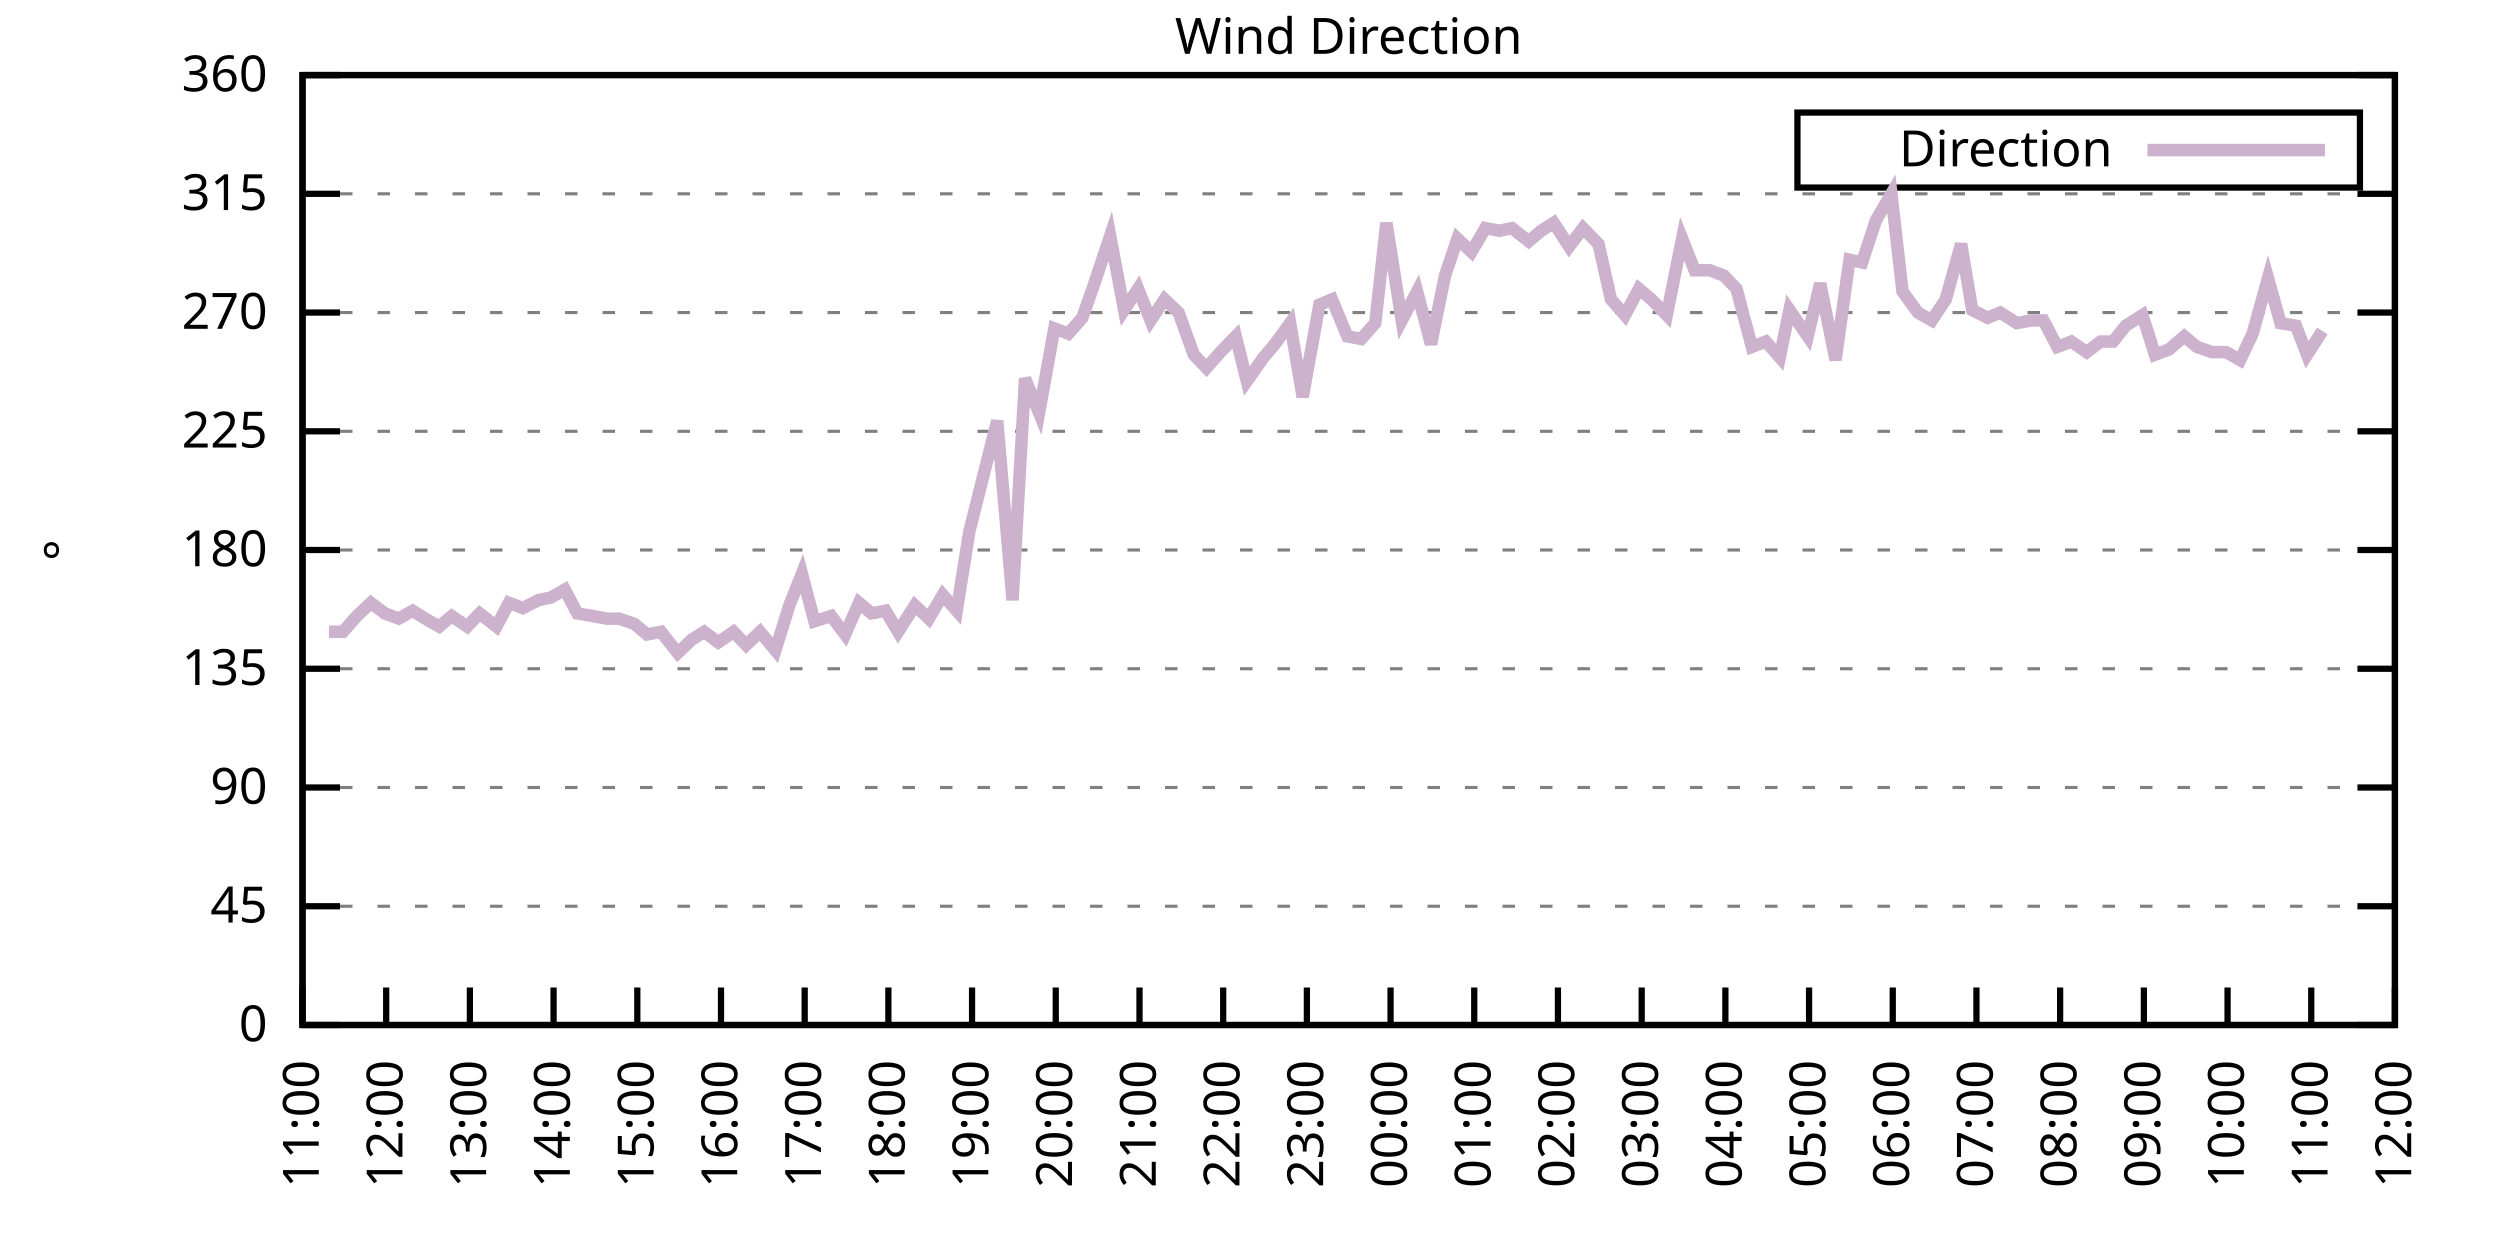
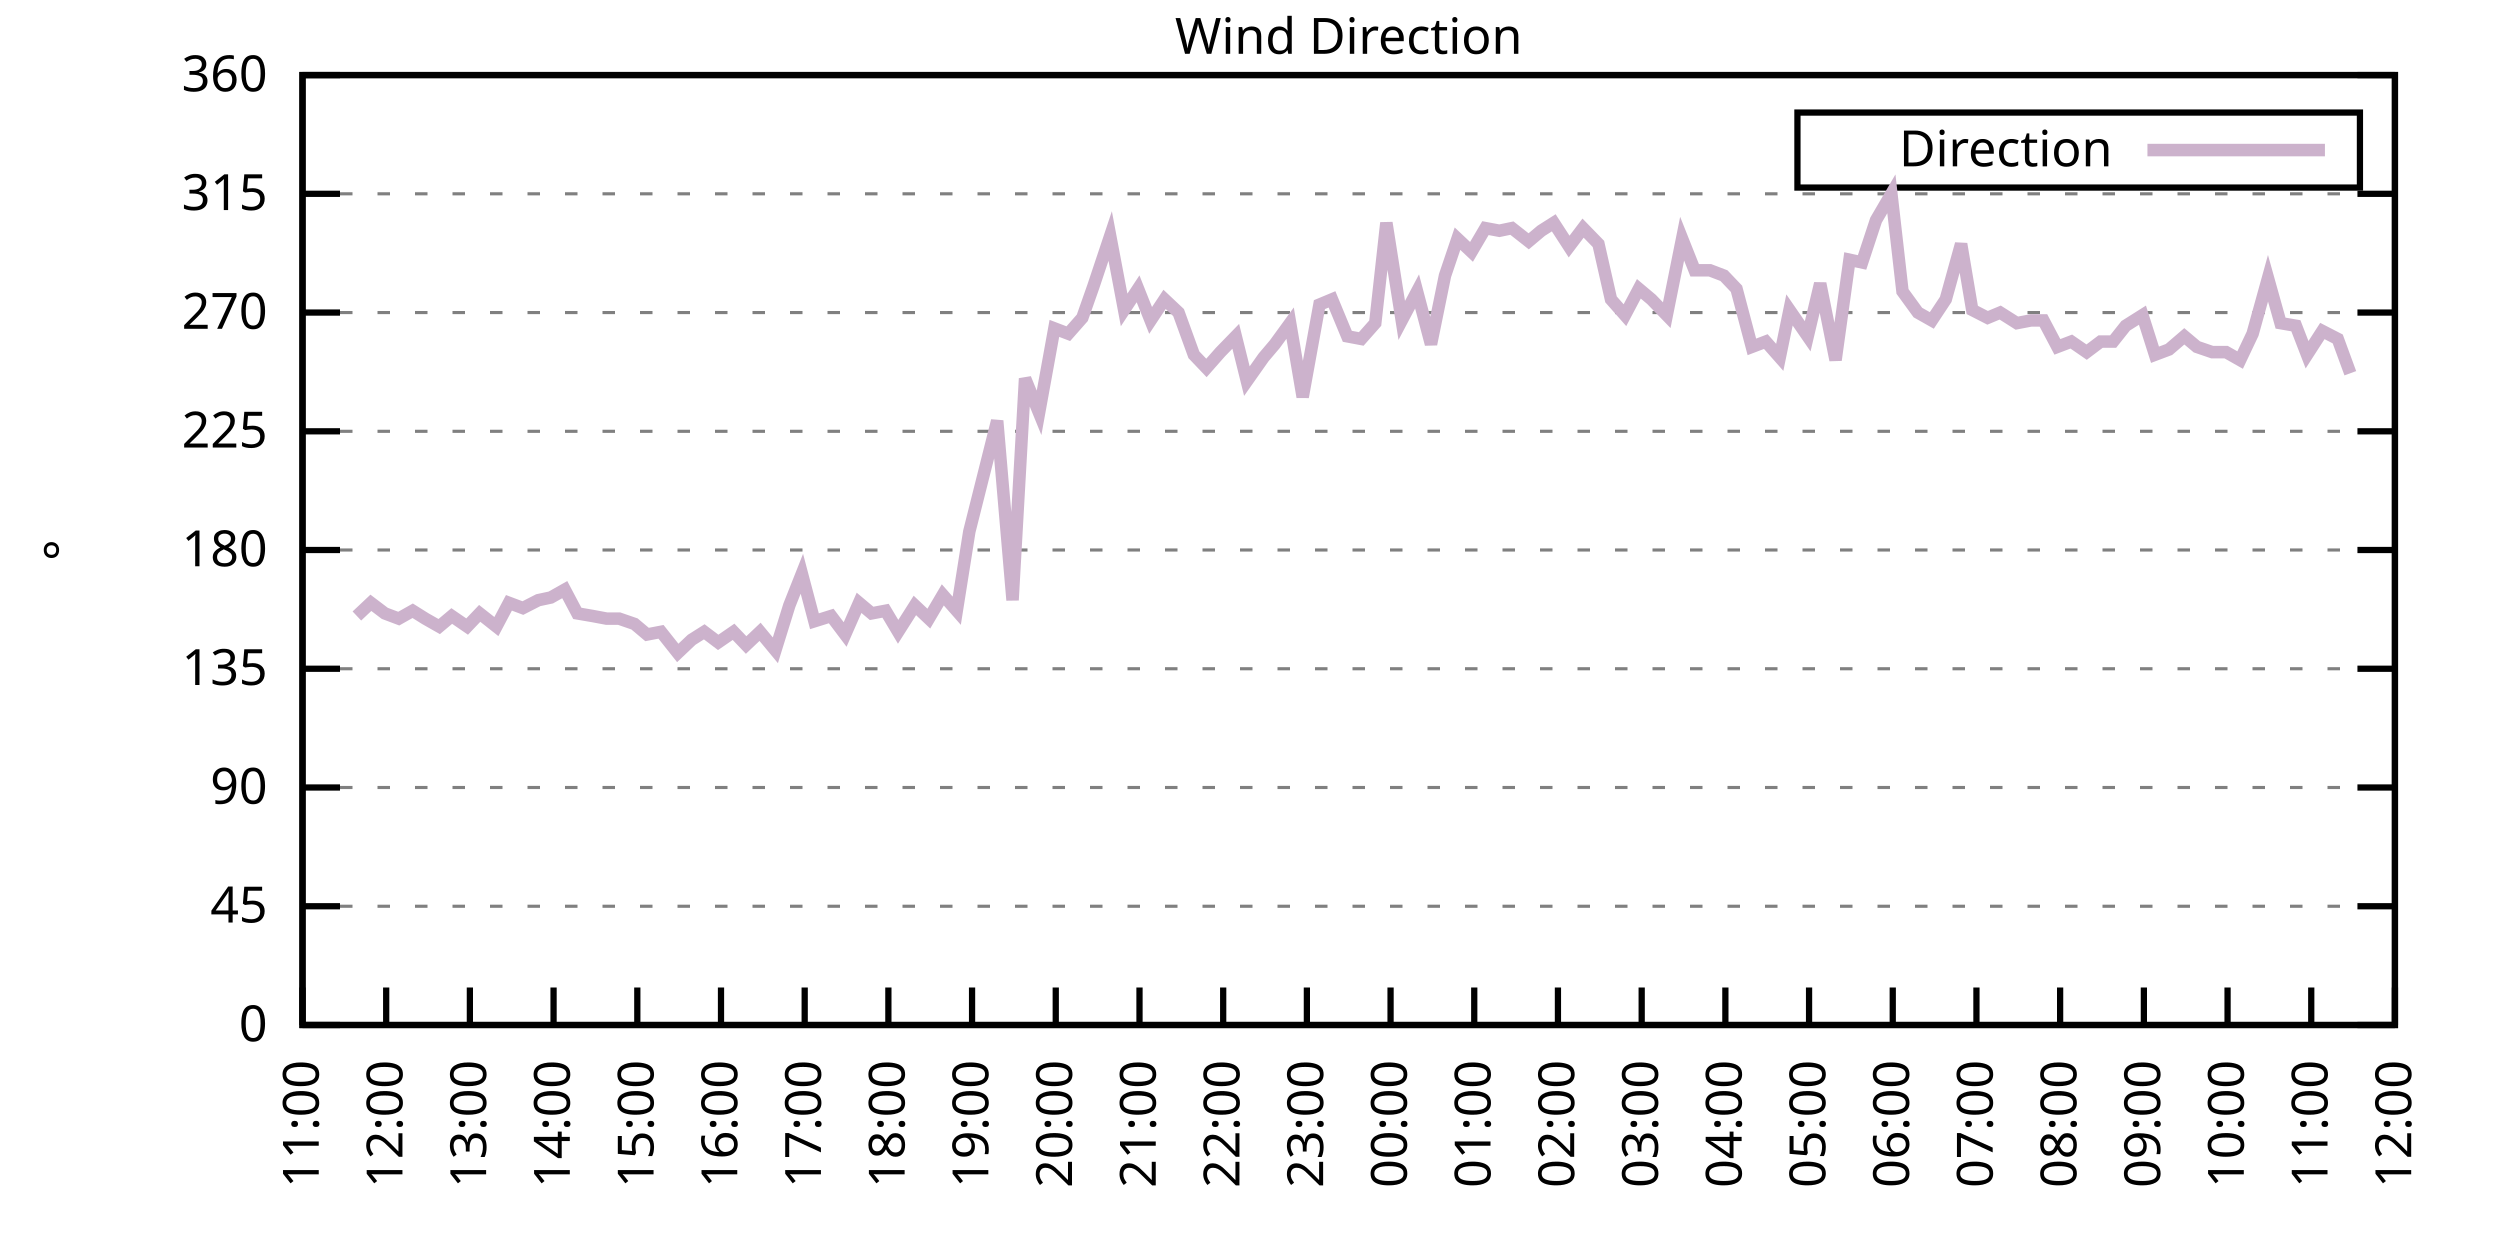
<svg xmlns="http://www.w3.org/2000/svg" xmlns:xlink="http://www.w3.org/1999/xlink" width="400" height="200" viewBox="0 0 400 200">
  <g id="gnuplot_canvas">
    <rect x="0" y="0" width="400" height="200" fill="none" />
    <defs>
      <circle id="gpDot" r="0.5" stroke-width="0.5" stroke="currentColor" />
      <path id="gpPt0" stroke-width="0.333" stroke="currentColor" d="M-1,0 h2 M0,-1 v2" />
      <path id="gpPt1" stroke-width="0.333" stroke="currentColor" d="M-1,-1 L1,1 M1,-1 L-1,1" />
      <path id="gpPt2" stroke-width="0.333" stroke="currentColor" d="M-1,0 L1,0 M0,-1 L0,1 M-1,-1 L1,1 M-1,1 L1,-1" />
      <rect id="gpPt3" stroke-width="0.333" stroke="currentColor" x="-1" y="-1" width="2" height="2" />
      <rect id="gpPt4" stroke-width="0.333" stroke="currentColor" fill="currentColor" x="-1" y="-1" width="2" height="2" />
      <circle id="gpPt5" stroke-width="0.333" stroke="currentColor" cx="0" cy="0" r="1" />
      <use xlink:href="#gpPt5" id="gpPt6" fill="currentColor" stroke="none" />
      <path id="gpPt7" stroke-width="0.333" stroke="currentColor" d="M0,-1.33 L-1.33,0.67 L1.33,0.67 z" />
      <use xlink:href="#gpPt7" id="gpPt8" fill="currentColor" stroke="none" />
      <use xlink:href="#gpPt7" id="gpPt9" stroke="currentColor" transform="rotate(180)" />
      <use xlink:href="#gpPt9" id="gpPt10" fill="currentColor" stroke="none" />
      <use xlink:href="#gpPt3" id="gpPt11" stroke="currentColor" transform="rotate(45)" />
      <use xlink:href="#gpPt11" id="gpPt12" fill="currentColor" stroke="none" />
      <path id="gpPt13" stroke-width="0.333" stroke="currentColor" d="M0,1.330 L1.265,0.411 L0.782,-1.067 L-0.782,-1.076 L-1.265,0.411 z" />
      <use xlink:href="#gpPt13" id="gpPt14" fill="currentColor" stroke="none" />
      <filter id="textbox" filterUnits="objectBoundingBox" x="0" y="0" height="1" width="1">
        <feFlood flood-color="white" flood-opacity="1" result="bgnd" />
        <feComposite in="SourceGraphic" in2="bgnd" operator="atop" />
      </filter>
      <filter id="greybox" filterUnits="objectBoundingBox" x="0" y="0" height="1" width="1">
        <feFlood flood-color="lightgrey" flood-opacity="1" result="grey" />
        <feComposite in="SourceGraphic" in2="grey" operator="atop" />
      </filter>
    </defs>
    <g fill="none" color="white" stroke="currentColor" stroke-width="1.00" stroke-linecap="butt" stroke-linejoin="miter">
</g>
    <g fill="none" color="black" stroke="currentColor" stroke-width="1.00" stroke-linecap="butt" stroke-linejoin="miter">
      <g stroke="none" shape-rendering="crispEdges">
        <polygon fill="rgb(255, 255, 255)" points="48.40,164.00 383.18,164.00 383.18,12.02 48.40,12.02 " />
      </g>
    </g>
    <g fill="none" color="black" stroke="currentColor" stroke-width="1.00" stroke-linecap="butt" stroke-linejoin="miter">
</g>
    <g fill="none" color="black" stroke="black" stroke-width="0.50" stroke-linecap="butt" stroke-linejoin="miter">
</g>
    <g fill="none" color="gray" stroke="currentColor" stroke-width="0.50" stroke-linecap="butt" stroke-linejoin="miter">
      <path stroke="gray" stroke-dasharray="2,4" class="gridline" d="M48.40,164.00 L383.19,164.00  " />
    </g>
    <g fill="none" color="gray" stroke="gray" stroke-width="1.00" stroke-linecap="butt" stroke-linejoin="miter">
</g>
    <g fill="none" color="black" stroke="currentColor" stroke-width="1.00" stroke-linecap="butt" stroke-linejoin="miter">
      <path stroke="black" d="M48.40,164.00 L54.40,164.00 M383.19,164.00 L377.19,164.00  " />
      <g transform="translate(42.80,166.60)" stroke="none" fill="black" font-family="Sans" font-size="8.00" text-anchor="end">
        <text>
          <tspan font-family="Sans"> 0</tspan>
        </text>
      </g>
    </g>
    <g fill="none" color="black" stroke="currentColor" stroke-width="1.00" stroke-linecap="butt" stroke-linejoin="miter">
</g>
    <g fill="none" color="black" stroke="black" stroke-width="0.50" stroke-linecap="butt" stroke-linejoin="miter">
</g>
    <g fill="none" color="gray" stroke="currentColor" stroke-width="0.50" stroke-linecap="butt" stroke-linejoin="miter">
      <path stroke="gray" stroke-dasharray="2,4" class="gridline" d="M48.40,145.00 L383.19,145.00  " />
    </g>
    <g fill="none" color="gray" stroke="gray" stroke-width="1.00" stroke-linecap="butt" stroke-linejoin="miter">
</g>
    <g fill="none" color="black" stroke="currentColor" stroke-width="1.00" stroke-linecap="butt" stroke-linejoin="miter">
      <path stroke="black" d="M48.40,145.00 L54.40,145.00 M383.19,145.00 L377.19,145.00  " />
      <g transform="translate(42.80,147.60)" stroke="none" fill="black" font-family="Sans" font-size="8.00" text-anchor="end">
        <text>
          <tspan font-family="Sans"> 45</tspan>
        </text>
      </g>
    </g>
    <g fill="none" color="black" stroke="currentColor" stroke-width="1.00" stroke-linecap="butt" stroke-linejoin="miter">
</g>
    <g fill="none" color="black" stroke="black" stroke-width="0.50" stroke-linecap="butt" stroke-linejoin="miter">
</g>
    <g fill="none" color="gray" stroke="currentColor" stroke-width="0.50" stroke-linecap="butt" stroke-linejoin="miter">
      <path stroke="gray" stroke-dasharray="2,4" class="gridline" d="M48.40,126.00 L383.19,126.00  " />
    </g>
    <g fill="none" color="gray" stroke="gray" stroke-width="1.00" stroke-linecap="butt" stroke-linejoin="miter">
</g>
    <g fill="none" color="black" stroke="currentColor" stroke-width="1.00" stroke-linecap="butt" stroke-linejoin="miter">
      <path stroke="black" d="M48.40,126.00 L54.40,126.00 M383.19,126.00 L377.19,126.00  " />
      <g transform="translate(42.80,128.60)" stroke="none" fill="black" font-family="Sans" font-size="8.00" text-anchor="end">
        <text>
          <tspan font-family="Sans"> 90</tspan>
        </text>
      </g>
    </g>
    <g fill="none" color="black" stroke="currentColor" stroke-width="1.00" stroke-linecap="butt" stroke-linejoin="miter">
</g>
    <g fill="none" color="black" stroke="black" stroke-width="0.50" stroke-linecap="butt" stroke-linejoin="miter">
</g>
    <g fill="none" color="gray" stroke="currentColor" stroke-width="0.50" stroke-linecap="butt" stroke-linejoin="miter">
      <path stroke="gray" stroke-dasharray="2,4" class="gridline" d="M48.40,107.00 L383.19,107.00  " />
    </g>
    <g fill="none" color="gray" stroke="gray" stroke-width="1.00" stroke-linecap="butt" stroke-linejoin="miter">
</g>
    <g fill="none" color="black" stroke="currentColor" stroke-width="1.00" stroke-linecap="butt" stroke-linejoin="miter">
      <path stroke="black" d="M48.40,107.00 L54.40,107.00 M383.19,107.00 L377.19,107.00  " />
      <g transform="translate(42.80,109.60)" stroke="none" fill="black" font-family="Sans" font-size="8.00" text-anchor="end">
        <text>
          <tspan font-family="Sans"> 135</tspan>
        </text>
      </g>
    </g>
    <g fill="none" color="black" stroke="currentColor" stroke-width="1.00" stroke-linecap="butt" stroke-linejoin="miter">
</g>
    <g fill="none" color="black" stroke="black" stroke-width="0.50" stroke-linecap="butt" stroke-linejoin="miter">
</g>
    <g fill="none" color="gray" stroke="currentColor" stroke-width="0.50" stroke-linecap="butt" stroke-linejoin="miter">
      <path stroke="gray" stroke-dasharray="2,4" class="gridline" d="M48.40,88.00 L383.19,88.00  " />
    </g>
    <g fill="none" color="gray" stroke="gray" stroke-width="1.00" stroke-linecap="butt" stroke-linejoin="miter">
</g>
    <g fill="none" color="black" stroke="currentColor" stroke-width="1.00" stroke-linecap="butt" stroke-linejoin="miter">
      <path stroke="black" d="M48.40,88.00 L54.40,88.00 M383.19,88.00 L377.19,88.00  " />
      <g transform="translate(42.80,90.60)" stroke="none" fill="black" font-family="Sans" font-size="8.00" text-anchor="end">
        <text>
          <tspan font-family="Sans"> 180</tspan>
        </text>
      </g>
    </g>
    <g fill="none" color="black" stroke="currentColor" stroke-width="1.00" stroke-linecap="butt" stroke-linejoin="miter">
</g>
    <g fill="none" color="black" stroke="black" stroke-width="0.50" stroke-linecap="butt" stroke-linejoin="miter">
</g>
    <g fill="none" color="gray" stroke="currentColor" stroke-width="0.50" stroke-linecap="butt" stroke-linejoin="miter">
      <path stroke="gray" stroke-dasharray="2,4" class="gridline" d="M48.40,69.01 L383.19,69.01  " />
    </g>
    <g fill="none" color="gray" stroke="gray" stroke-width="1.00" stroke-linecap="butt" stroke-linejoin="miter">
</g>
    <g fill="none" color="black" stroke="currentColor" stroke-width="1.00" stroke-linecap="butt" stroke-linejoin="miter">
      <path stroke="black" d="M48.40,69.01 L54.40,69.01 M383.19,69.01 L377.19,69.01  " />
      <g transform="translate(42.80,71.61)" stroke="none" fill="black" font-family="Sans" font-size="8.00" text-anchor="end">
        <text>
          <tspan font-family="Sans"> 225</tspan>
        </text>
      </g>
    </g>
    <g fill="none" color="black" stroke="currentColor" stroke-width="1.00" stroke-linecap="butt" stroke-linejoin="miter">
</g>
    <g fill="none" color="black" stroke="black" stroke-width="0.50" stroke-linecap="butt" stroke-linejoin="miter">
</g>
    <g fill="none" color="gray" stroke="currentColor" stroke-width="0.50" stroke-linecap="butt" stroke-linejoin="miter">
      <path stroke="gray" stroke-dasharray="2,4" class="gridline" d="M48.40,50.01 L383.19,50.01  " />
    </g>
    <g fill="none" color="gray" stroke="gray" stroke-width="1.00" stroke-linecap="butt" stroke-linejoin="miter">
</g>
    <g fill="none" color="black" stroke="currentColor" stroke-width="1.00" stroke-linecap="butt" stroke-linejoin="miter">
      <path stroke="black" d="M48.40,50.01 L54.40,50.01 M383.19,50.01 L377.19,50.01  " />
      <g transform="translate(42.80,52.61)" stroke="none" fill="black" font-family="Sans" font-size="8.00" text-anchor="end">
        <text>
          <tspan font-family="Sans"> 270</tspan>
        </text>
      </g>
    </g>
    <g fill="none" color="black" stroke="currentColor" stroke-width="1.00" stroke-linecap="butt" stroke-linejoin="miter">
</g>
    <g fill="none" color="black" stroke="black" stroke-width="0.50" stroke-linecap="butt" stroke-linejoin="miter">
</g>
    <g fill="none" color="gray" stroke="currentColor" stroke-width="0.50" stroke-linecap="butt" stroke-linejoin="miter">
      <path stroke="gray" stroke-dasharray="2,4" class="gridline" d="M48.40,31.01 L383.19,31.01  " />
    </g>
    <g fill="none" color="gray" stroke="gray" stroke-width="1.00" stroke-linecap="butt" stroke-linejoin="miter">
</g>
    <g fill="none" color="black" stroke="currentColor" stroke-width="1.00" stroke-linecap="butt" stroke-linejoin="miter">
      <path stroke="black" d="M48.40,31.01 L54.40,31.01 M383.19,31.01 L377.19,31.01  " />
      <g transform="translate(42.80,33.61)" stroke="none" fill="black" font-family="Sans" font-size="8.00" text-anchor="end">
        <text>
          <tspan font-family="Sans"> 315</tspan>
        </text>
      </g>
    </g>
    <g fill="none" color="black" stroke="currentColor" stroke-width="1.00" stroke-linecap="butt" stroke-linejoin="miter">
</g>
    <g fill="none" color="black" stroke="black" stroke-width="0.50" stroke-linecap="butt" stroke-linejoin="miter">
</g>
    <g fill="none" color="gray" stroke="currentColor" stroke-width="0.50" stroke-linecap="butt" stroke-linejoin="miter">
      <path stroke="gray" stroke-dasharray="2,4" class="gridline" d="M48.40,12.01 L383.19,12.01  " />
    </g>
    <g fill="none" color="gray" stroke="gray" stroke-width="1.00" stroke-linecap="butt" stroke-linejoin="miter">
</g>
    <g fill="none" color="black" stroke="currentColor" stroke-width="1.00" stroke-linecap="butt" stroke-linejoin="miter">
      <path stroke="black" d="M48.40,12.01 L54.40,12.01 M383.19,12.01 L377.19,12.01  " />
      <g transform="translate(42.80,14.61)" stroke="none" fill="black" font-family="Sans" font-size="8.00" text-anchor="end">
        <text>
          <tspan font-family="Sans"> 360</tspan>
        </text>
      </g>
    </g>
    <g fill="none" color="black" stroke="currentColor" stroke-width="1.00" stroke-linecap="butt" stroke-linejoin="miter">
      <path stroke="black" d="M48.40,164.00 L48.40,158.00  " />
      <g transform="translate(51.00,169.60) rotate(270.00)" stroke="none" fill="black" font-family="Sans" font-size="8.00" text-anchor="end">
        <text>
          <tspan font-family="Sans">11:00</tspan>
        </text>
      </g>
    </g>
    <g fill="none" color="black" stroke="currentColor" stroke-width="1.00" stroke-linecap="butt" stroke-linejoin="miter">
      <path stroke="black" d="M61.79,164.00 L61.79,158.00  " />
      <g transform="translate(64.39,169.60) rotate(270.00)" stroke="none" fill="black" font-family="Sans" font-size="8.00" text-anchor="end">
        <text>
          <tspan font-family="Sans">12:00</tspan>
        </text>
      </g>
    </g>
    <g fill="none" color="black" stroke="currentColor" stroke-width="1.00" stroke-linecap="butt" stroke-linejoin="miter">
      <path stroke="black" d="M75.18,164.00 L75.18,158.00  " />
      <g transform="translate(77.78,169.60) rotate(270.00)" stroke="none" fill="black" font-family="Sans" font-size="8.00" text-anchor="end">
        <text>
          <tspan font-family="Sans">13:00</tspan>
        </text>
      </g>
    </g>
    <g fill="none" color="black" stroke="currentColor" stroke-width="1.00" stroke-linecap="butt" stroke-linejoin="miter">
      <path stroke="black" d="M88.57,164.00 L88.57,158.00  " />
      <g transform="translate(91.17,169.60) rotate(270.00)" stroke="none" fill="black" font-family="Sans" font-size="8.00" text-anchor="end">
        <text>
          <tspan font-family="Sans">14:00</tspan>
        </text>
      </g>
    </g>
    <g fill="none" color="black" stroke="currentColor" stroke-width="1.00" stroke-linecap="butt" stroke-linejoin="miter">
      <path stroke="black" d="M101.97,164.00 L101.97,158.00  " />
      <g transform="translate(104.57,169.60) rotate(270.00)" stroke="none" fill="black" font-family="Sans" font-size="8.00" text-anchor="end">
        <text>
          <tspan font-family="Sans">15:00</tspan>
        </text>
      </g>
    </g>
    <g fill="none" color="black" stroke="currentColor" stroke-width="1.00" stroke-linecap="butt" stroke-linejoin="miter">
      <path stroke="black" d="M115.36,164.00 L115.36,158.00  " />
      <g transform="translate(117.96,169.60) rotate(270.00)" stroke="none" fill="black" font-family="Sans" font-size="8.00" text-anchor="end">
        <text>
          <tspan font-family="Sans">16:00</tspan>
        </text>
      </g>
    </g>
    <g fill="none" color="black" stroke="currentColor" stroke-width="1.00" stroke-linecap="butt" stroke-linejoin="miter">
      <path stroke="black" d="M128.75,164.00 L128.75,158.00  " />
      <g transform="translate(131.35,169.60) rotate(270.00)" stroke="none" fill="black" font-family="Sans" font-size="8.00" text-anchor="end">
        <text>
          <tspan font-family="Sans">17:00</tspan>
        </text>
      </g>
    </g>
    <g fill="none" color="black" stroke="currentColor" stroke-width="1.00" stroke-linecap="butt" stroke-linejoin="miter">
      <path stroke="black" d="M142.14,164.00 L142.14,158.00  " />
      <g transform="translate(144.74,169.60) rotate(270.00)" stroke="none" fill="black" font-family="Sans" font-size="8.00" text-anchor="end">
        <text>
          <tspan font-family="Sans">18:00</tspan>
        </text>
      </g>
    </g>
    <g fill="none" color="black" stroke="currentColor" stroke-width="1.00" stroke-linecap="butt" stroke-linejoin="miter">
      <path stroke="black" d="M155.53,164.00 L155.53,158.00  " />
      <g transform="translate(158.13,169.60) rotate(270.00)" stroke="none" fill="black" font-family="Sans" font-size="8.00" text-anchor="end">
        <text>
          <tspan font-family="Sans">19:00</tspan>
        </text>
      </g>
    </g>
    <g fill="none" color="black" stroke="currentColor" stroke-width="1.00" stroke-linecap="butt" stroke-linejoin="miter">
      <path stroke="black" d="M168.92,164.00 L168.92,158.00  " />
      <g transform="translate(171.52,169.60) rotate(270.00)" stroke="none" fill="black" font-family="Sans" font-size="8.00" text-anchor="end">
        <text>
          <tspan font-family="Sans">20:00</tspan>
        </text>
      </g>
    </g>
    <g fill="none" color="black" stroke="currentColor" stroke-width="1.00" stroke-linecap="butt" stroke-linejoin="miter">
      <path stroke="black" d="M182.32,164.00 L182.32,158.00  " />
      <g transform="translate(184.92,169.60) rotate(270.00)" stroke="none" fill="black" font-family="Sans" font-size="8.00" text-anchor="end">
        <text>
          <tspan font-family="Sans">21:00</tspan>
        </text>
      </g>
    </g>
    <g fill="none" color="black" stroke="currentColor" stroke-width="1.00" stroke-linecap="butt" stroke-linejoin="miter">
      <path stroke="black" d="M195.71,164.00 L195.71,158.00  " />
      <g transform="translate(198.31,169.60) rotate(270.00)" stroke="none" fill="black" font-family="Sans" font-size="8.00" text-anchor="end">
        <text>
          <tspan font-family="Sans">22:00</tspan>
        </text>
      </g>
    </g>
    <g fill="none" color="black" stroke="currentColor" stroke-width="1.00" stroke-linecap="butt" stroke-linejoin="miter">
      <path stroke="black" d="M209.10,164.00 L209.10,158.00  " />
      <g transform="translate(211.70,169.60) rotate(270.00)" stroke="none" fill="black" font-family="Sans" font-size="8.00" text-anchor="end">
        <text>
          <tspan font-family="Sans">23:00</tspan>
        </text>
      </g>
    </g>
    <g fill="none" color="black" stroke="currentColor" stroke-width="1.00" stroke-linecap="butt" stroke-linejoin="miter">
      <path stroke="black" d="M222.49,164.00 L222.49,158.00  " />
      <g transform="translate(225.09,169.60) rotate(270.00)" stroke="none" fill="black" font-family="Sans" font-size="8.00" text-anchor="end">
        <text>
          <tspan font-family="Sans">00:00</tspan>
        </text>
      </g>
    </g>
    <g fill="none" color="black" stroke="currentColor" stroke-width="1.00" stroke-linecap="butt" stroke-linejoin="miter">
      <path stroke="black" d="M235.88,164.00 L235.88,158.00  " />
      <g transform="translate(238.48,169.60) rotate(270.00)" stroke="none" fill="black" font-family="Sans" font-size="8.00" text-anchor="end">
        <text>
          <tspan font-family="Sans">01:00</tspan>
        </text>
      </g>
    </g>
    <g fill="none" color="black" stroke="currentColor" stroke-width="1.00" stroke-linecap="butt" stroke-linejoin="miter">
      <path stroke="black" d="M249.27,164.00 L249.27,158.00  " />
      <g transform="translate(251.87,169.60) rotate(270.00)" stroke="none" fill="black" font-family="Sans" font-size="8.00" text-anchor="end">
        <text>
          <tspan font-family="Sans">02:00</tspan>
        </text>
      </g>
    </g>
    <g fill="none" color="black" stroke="currentColor" stroke-width="1.00" stroke-linecap="butt" stroke-linejoin="miter">
      <path stroke="black" d="M262.67,164.00 L262.67,158.00  " />
      <g transform="translate(265.27,169.60) rotate(270.00)" stroke="none" fill="black" font-family="Sans" font-size="8.00" text-anchor="end">
        <text>
          <tspan font-family="Sans">03:00</tspan>
        </text>
      </g>
    </g>
    <g fill="none" color="black" stroke="currentColor" stroke-width="1.00" stroke-linecap="butt" stroke-linejoin="miter">
      <path stroke="black" d="M276.06,164.00 L276.06,158.00  " />
      <g transform="translate(278.66,169.60) rotate(270.00)" stroke="none" fill="black" font-family="Sans" font-size="8.00" text-anchor="end">
        <text>
          <tspan font-family="Sans">04:00</tspan>
        </text>
      </g>
    </g>
    <g fill="none" color="black" stroke="currentColor" stroke-width="1.00" stroke-linecap="butt" stroke-linejoin="miter">
      <path stroke="black" d="M289.45,164.00 L289.45,158.00  " />
      <g transform="translate(292.05,169.60) rotate(270.00)" stroke="none" fill="black" font-family="Sans" font-size="8.00" text-anchor="end">
        <text>
          <tspan font-family="Sans">05:00</tspan>
        </text>
      </g>
    </g>
    <g fill="none" color="black" stroke="currentColor" stroke-width="1.00" stroke-linecap="butt" stroke-linejoin="miter">
      <path stroke="black" d="M302.84,164.00 L302.84,158.00  " />
      <g transform="translate(305.44,169.60) rotate(270.00)" stroke="none" fill="black" font-family="Sans" font-size="8.00" text-anchor="end">
        <text>
          <tspan font-family="Sans">06:00</tspan>
        </text>
      </g>
    </g>
    <g fill="none" color="black" stroke="currentColor" stroke-width="1.00" stroke-linecap="butt" stroke-linejoin="miter">
      <path stroke="black" d="M316.23,164.00 L316.23,158.00  " />
      <g transform="translate(318.83,169.60) rotate(270.00)" stroke="none" fill="black" font-family="Sans" font-size="8.00" text-anchor="end">
        <text>
          <tspan font-family="Sans">07:00</tspan>
        </text>
      </g>
    </g>
    <g fill="none" color="black" stroke="currentColor" stroke-width="1.00" stroke-linecap="butt" stroke-linejoin="miter">
      <path stroke="black" d="M329.62,164.00 L329.62,158.00  " />
      <g transform="translate(332.22,169.60) rotate(270.00)" stroke="none" fill="black" font-family="Sans" font-size="8.00" text-anchor="end">
        <text>
          <tspan font-family="Sans">08:00</tspan>
        </text>
      </g>
    </g>
    <g fill="none" color="black" stroke="currentColor" stroke-width="1.00" stroke-linecap="butt" stroke-linejoin="miter">
      <path stroke="black" d="M343.02,164.00 L343.02,158.00  " />
      <g transform="translate(345.62,169.60) rotate(270.00)" stroke="none" fill="black" font-family="Sans" font-size="8.00" text-anchor="end">
        <text>
          <tspan font-family="Sans">09:00</tspan>
        </text>
      </g>
    </g>
    <g fill="none" color="black" stroke="currentColor" stroke-width="1.00" stroke-linecap="butt" stroke-linejoin="miter">
      <path stroke="black" d="M356.41,164.00 L356.41,158.00  " />
      <g transform="translate(359.01,169.60) rotate(270.00)" stroke="none" fill="black" font-family="Sans" font-size="8.00" text-anchor="end">
        <text>
          <tspan font-family="Sans">10:00</tspan>
        </text>
      </g>
    </g>
    <g fill="none" color="black" stroke="currentColor" stroke-width="1.00" stroke-linecap="butt" stroke-linejoin="miter">
      <path stroke="black" d="M369.80,164.00 L369.80,158.00  " />
      <g transform="translate(372.40,169.60) rotate(270.00)" stroke="none" fill="black" font-family="Sans" font-size="8.00" text-anchor="end">
        <text>
          <tspan font-family="Sans">11:00</tspan>
        </text>
      </g>
    </g>
    <g fill="none" color="black" stroke="currentColor" stroke-width="1.00" stroke-linecap="butt" stroke-linejoin="miter">
      <path stroke="black" d="M383.19,164.00 L383.19,158.00  " />
      <g transform="translate(385.79,169.60) rotate(270.00)" stroke="none" fill="black" font-family="Sans" font-size="8.00" text-anchor="end">
        <text>
          <tspan font-family="Sans">12:00</tspan>
        </text>
      </g>
    </g>
    <g fill="none" color="black" stroke="currentColor" stroke-width="1.00" stroke-linecap="butt" stroke-linejoin="miter">
</g>
    <g fill="none" color="black" stroke="currentColor" stroke-width="1.00" stroke-linecap="butt" stroke-linejoin="miter">
      <path stroke="black" d="M48.40,12.01 L48.40,164.00 L383.19,164.00 L383.19,12.01 L48.40,12.01 Z  " />
    </g>
    <g fill="none" color="black" stroke="currentColor" stroke-width="1.00" stroke-linecap="butt" stroke-linejoin="miter">
</g>
    <g fill="none" color="black" stroke="currentColor" stroke-width="1.00" stroke-linecap="butt" stroke-linejoin="miter">
      <path stroke="black" d="M287.59,30.01 L287.59,18.01 L377.59,18.01 L377.59,30.01 L287.59,30.01 Z  " />
    </g>
    <g id="Wind_direction_plot_1">
      <g fill="none" color="white" stroke="black" stroke-width="2.00" stroke-linecap="butt" stroke-linejoin="miter">
</g>
      <g fill="none" color="black" stroke="currentColor" stroke-width="2.00" stroke-linecap="butt" stroke-linejoin="miter">
        <g transform="translate(337.99,26.61)" stroke="none" fill="black" font-family="Sans" font-size="8.00" text-anchor="end">
          <text>
            <tspan font-family="Sans">Direction</tspan>
          </text>
        </g>
      </g>
      <g fill="none" color="black" stroke="currentColor" stroke-width="2.00" stroke-linecap="butt" stroke-linejoin="miter">
-         <path stroke="rgb(204, 178, 204)" d="M343.59,24.01 L371.99,24.01 M52.64,101.09 L54.87,101.09 L57.10,98.56 L59.34,96.45 L61.57,98.14 L63.80,98.98   L66.03,97.72 L68.04,98.98 L70.27,100.25 L72.28,98.56 L74.74,100.25 L76.75,98.14 L79.42,100.25 L81.43,96.45   L83.66,97.29 L86.12,96.03 L88.13,95.60 L90.36,94.34 L92.37,98.14 L94.82,98.56 L97.06,98.98 L99.06,98.98   L101.52,99.83 L103.53,101.52 L105.76,101.09 L108.44,104.47 L110.67,102.36 L112.68,101.09 L114.91,102.78 L117.37,101.09   L119.38,103.20 L121.61,101.09 L124.06,104.05 L126.29,96.87 L128.30,91.80 L130.31,99.40 L132.99,98.56 L135.22,101.52   L137.45,96.45 L139.46,98.14 L141.69,97.72 L143.70,101.09 L146.38,96.87 L148.61,98.98 L150.85,95.18 L153.08,97.72   L155.09,85.05 L157.32,76.18 L159.55,67.32 L162.01,96.03 L164.01,60.56 L166.25,66.05 L168.70,52.54 L170.93,53.39   L173.17,50.85 L174.95,45.79 L177.63,37.76 L179.86,49.59 L182.09,46.21 L184.10,51.27 L186.33,47.90 L188.57,50.01   L191.02,56.76 L193.03,58.87 L195.26,56.34 L197.72,53.81 L199.50,60.98 L202.18,57.18 L203.97,55.07 L206.42,51.70   L208.43,63.52 L211.11,48.74 L213.12,47.90 L215.57,53.81 L217.80,54.23 L220.04,51.70 L221.82,35.65 L224.28,51.27   L226.73,46.63 L228.96,55.07 L231.20,44.10 L233.20,38.19 L235.44,40.30 L237.67,36.50 L239.90,36.92 L241.91,36.50   L244.59,38.61 L246.60,36.92 L248.60,35.65 L251.06,39.45 L253.29,36.50 L255.75,39.03 L257.76,47.90 L259.99,50.43   L262.22,46.21 L264.23,47.90 L266.68,50.43 L269.14,38.19 L271.15,43.25 L273.60,43.25 L275.83,44.10 L277.84,46.21   L280.30,55.50 L282.53,54.65 L284.76,57.18 L286.32,49.59 L289.23,53.81 L291.23,45.36 L293.69,57.61 L295.92,41.56   L297.93,41.99 L300.16,35.23 L302.62,31.01 L304.40,46.63 L306.86,50.01 L309.09,51.27 L311.32,47.90 L313.78,39.03   L315.56,49.59 L318.02,50.85 L320.03,50.01 L322.70,51.70 L324.94,51.27 L326.95,51.27 L329.18,55.50 L331.41,54.65   L333.86,56.34 L336.10,54.65 L338.10,54.65 L340.11,52.12 L342.79,50.43 L344.80,56.76 L347.03,55.92 L349.49,53.81   L351.50,55.50 L353.95,56.34 L356.18,56.34 L358.42,57.61 L360.42,53.39 L362.88,44.52 L364.89,51.70 L367.34,52.12   L369.13,56.76 L371.58,52.96  " />
+         <path stroke="rgb(204, 178, 204)" d="M343.59,24.01 L371.99,24.01 M57.10,98.56 L59.34,96.45 L61.57,98.14 L63.80,98.98 L66.03,97.72 L68.04,98.98   L70.27,100.25 L72.28,98.56 L74.74,100.25 L76.75,98.14 L79.42,100.25 L81.43,96.45 L83.66,97.29 L86.12,96.03   L88.13,95.60 L90.36,94.34 L92.37,98.14 L94.82,98.56 L97.06,98.98 L99.06,98.98 L101.52,99.83 L103.53,101.52   L105.76,101.09 L108.44,104.47 L110.67,102.36 L112.68,101.09 L114.91,102.78 L117.37,101.09 L119.38,103.20 L121.61,101.09   L124.06,104.05 L126.29,96.87 L128.30,91.80 L130.31,99.40 L132.99,98.56 L135.22,101.52 L137.45,96.45 L139.46,98.14   L141.69,97.72 L143.70,101.09 L146.38,96.87 L148.61,98.98 L150.85,95.18 L153.08,97.72 L155.09,85.05 L157.32,76.18   L159.55,67.32 L162.01,96.03 L164.01,60.56 L166.25,66.05 L168.70,52.54 L170.93,53.39 L173.17,50.85 L174.95,45.79   L177.63,37.76 L179.86,49.59 L182.09,46.21 L184.10,51.27 L186.33,47.90 L188.57,50.01 L191.02,56.76 L193.03,58.87   L195.26,56.34 L197.72,53.81 L199.50,60.98 L202.18,57.18 L203.97,55.07 L206.42,51.70 L208.43,63.52 L211.11,48.74   L213.12,47.90 L215.57,53.81 L217.80,54.23 L220.04,51.70 L221.82,35.65 L224.28,51.27 L226.73,46.63 L228.96,55.07   L231.20,44.10 L233.20,38.19 L235.44,40.30 L237.67,36.50 L239.90,36.92 L241.91,36.50 L244.59,38.61 L246.60,36.92   L248.60,35.65 L251.06,39.45 L253.29,36.50 L255.75,39.03 L257.76,47.90 L259.99,50.43 L262.22,46.21 L264.23,47.90   L266.68,50.43 L269.14,38.19 L271.15,43.25 L273.60,43.25 L275.83,44.10 L277.84,46.21 L280.30,55.50 L282.53,54.65   L284.76,57.18 L286.32,49.59 L289.23,53.81 L291.23,45.36 L293.69,57.61 L295.92,41.56 L297.93,41.99 L300.16,35.23   L302.62,31.01 L304.40,46.63 L306.86,50.01 L309.09,51.27 L311.32,47.90 L313.78,39.03 L315.56,49.59 L318.02,50.85   L320.03,50.01 L322.70,51.70 L324.94,51.27 L326.95,51.27 L329.18,55.50 L331.41,54.65 L333.86,56.34 L336.10,54.65   L338.10,54.65 L340.11,52.12 L342.79,50.43 L344.80,56.76 L347.03,55.92 L349.49,53.81 L351.50,55.50 L353.95,56.34   L356.18,56.34 L358.42,57.61 L360.42,53.39 L362.88,44.52 L364.89,51.70 L367.34,52.12 L369.13,56.76 L371.58,52.96   L374.04,54.23 L376.05,59.72  " />
      </g>
    </g>
    <g fill="none" color="black" stroke="currentColor" stroke-width="2.00" stroke-linecap="butt" stroke-linejoin="miter">
</g>
    <g fill="none" color="black" stroke="black" stroke-width="1.00" stroke-linecap="butt" stroke-linejoin="miter">
</g>
    <g fill="none" color="black" stroke="currentColor" stroke-width="1.00" stroke-linecap="butt" stroke-linejoin="miter">
      <path stroke="black" d="M48.40,12.01 L48.40,164.00 L383.19,164.00 L383.19,12.01 L48.40,12.01 Z  " />
      <g transform="translate(12.80,88.01) rotate(270.00)" stroke="none" fill="black" font-family="Sans" font-size="8.00" text-anchor="middle">
        <text>
          <tspan font-family="Sans">°</tspan>
        </text>
      </g>
    </g>
    <g fill="none" color="black" stroke="currentColor" stroke-width="1.00" stroke-linecap="butt" stroke-linejoin="miter">
</g>
    <g fill="none" color="black" stroke="currentColor" stroke-width="1.00" stroke-linecap="butt" stroke-linejoin="miter">
      <g transform="translate(215.79,8.61)" stroke="none" fill="black" font-family="Sans" font-size="8.00" text-anchor="middle">
        <text>
          <tspan font-family="Sans">Wind Direction</tspan>
        </text>
      </g>
    </g>
    <g fill="none" color="black" stroke="currentColor" stroke-width="1.00" stroke-linecap="butt" stroke-linejoin="miter">
</g>
  </g>
</svg>
